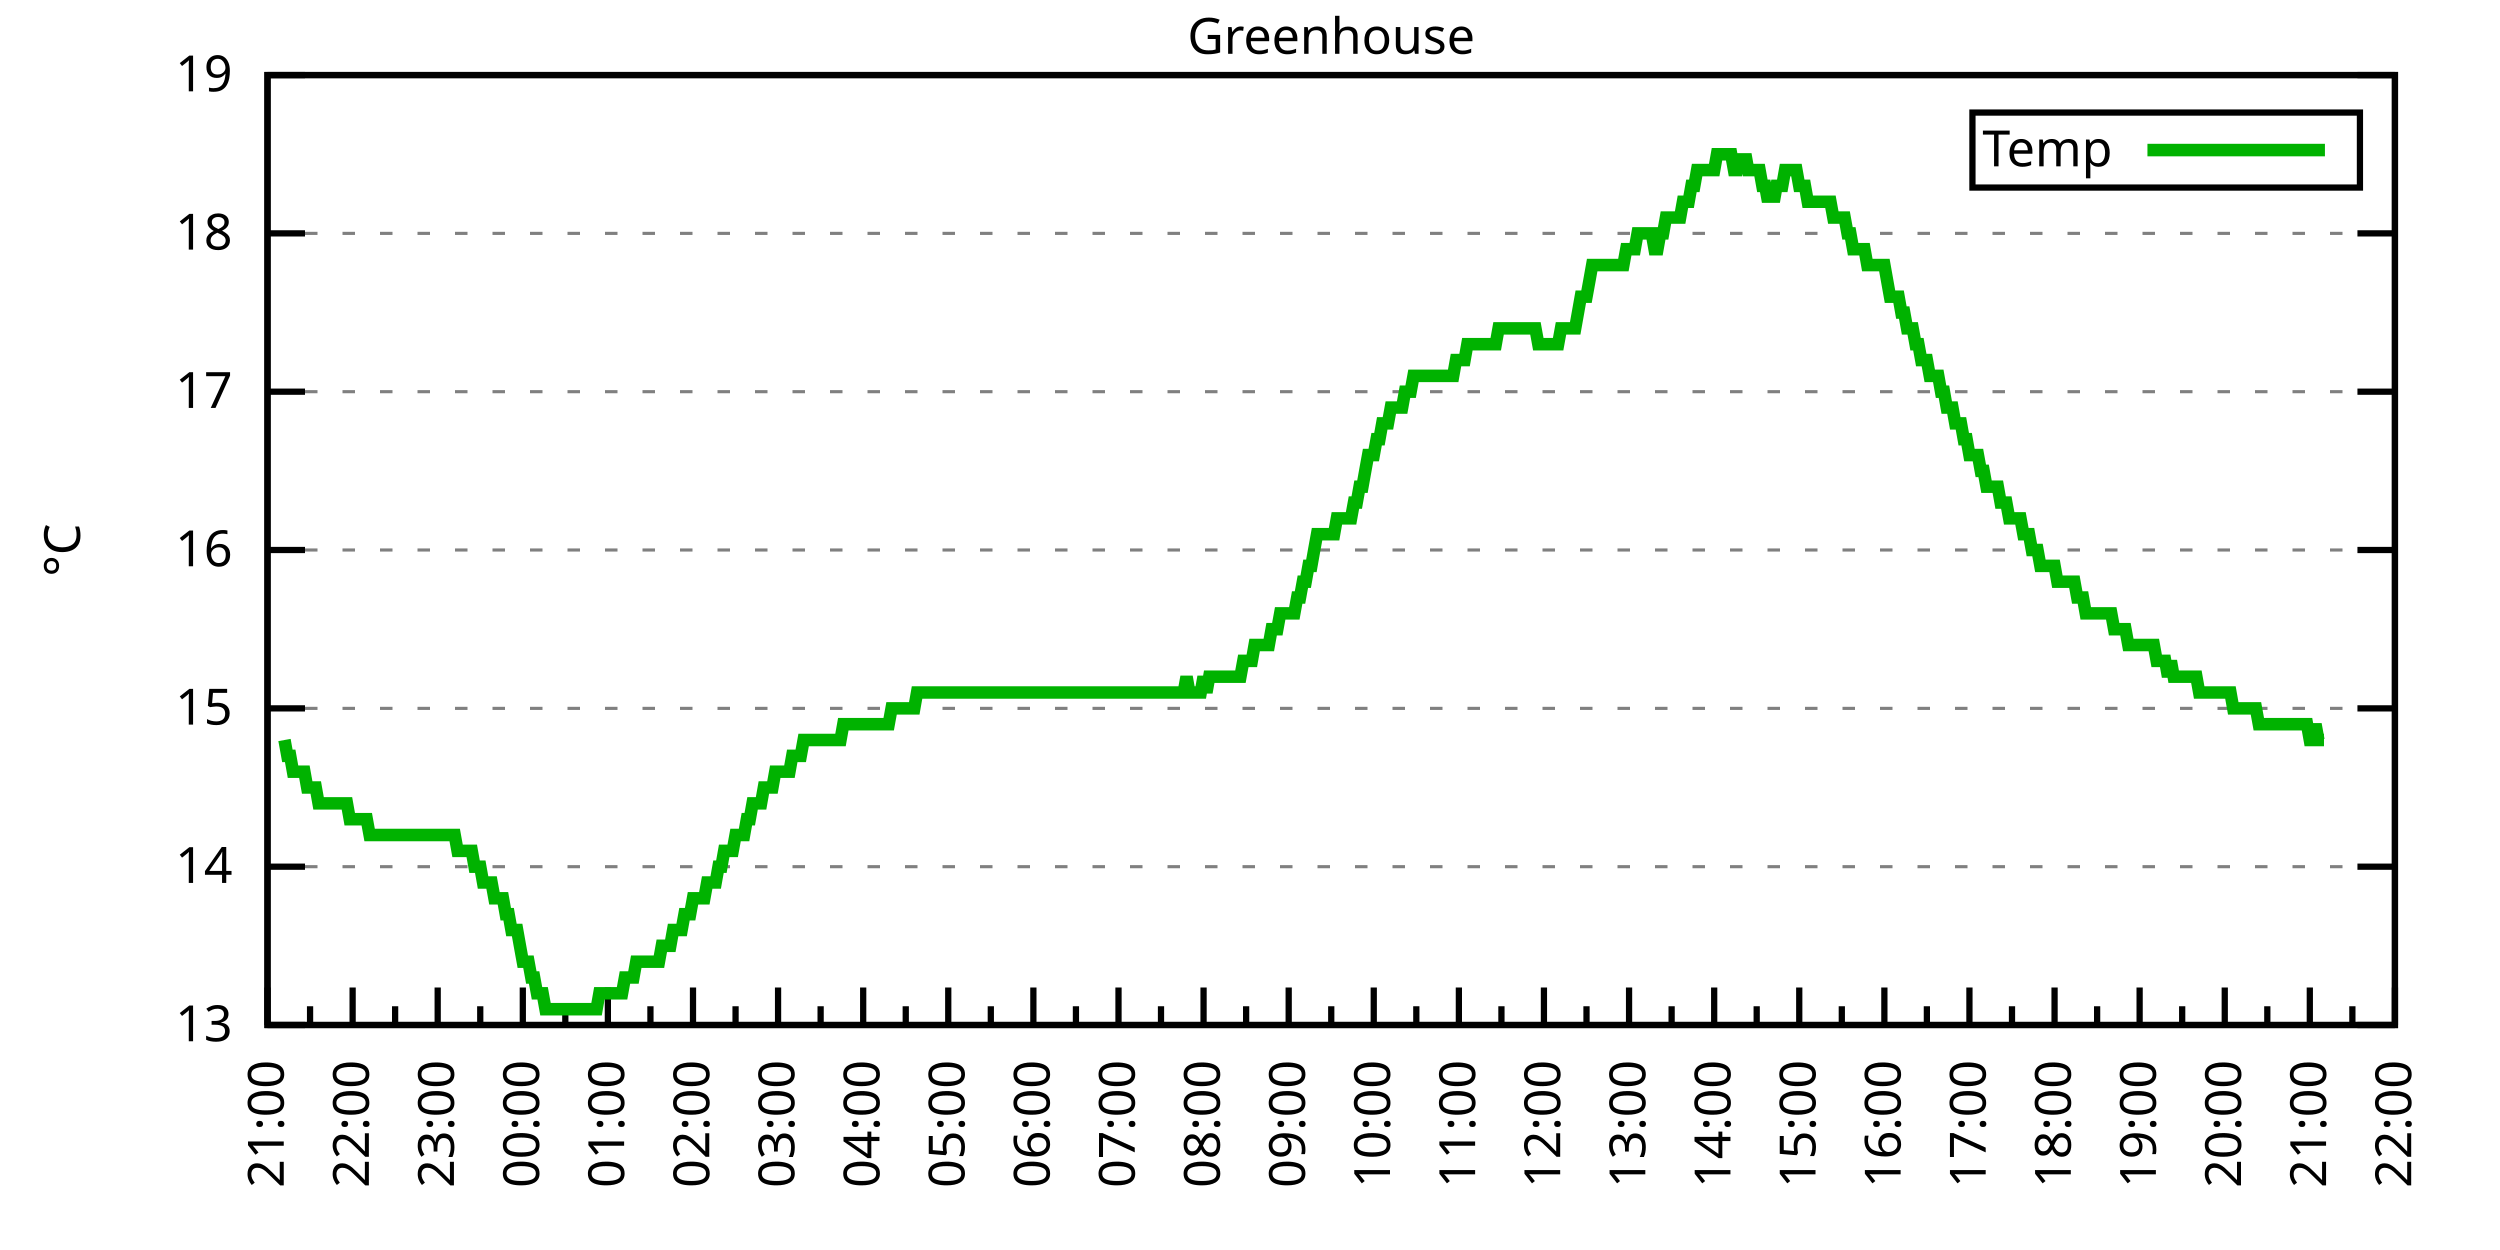
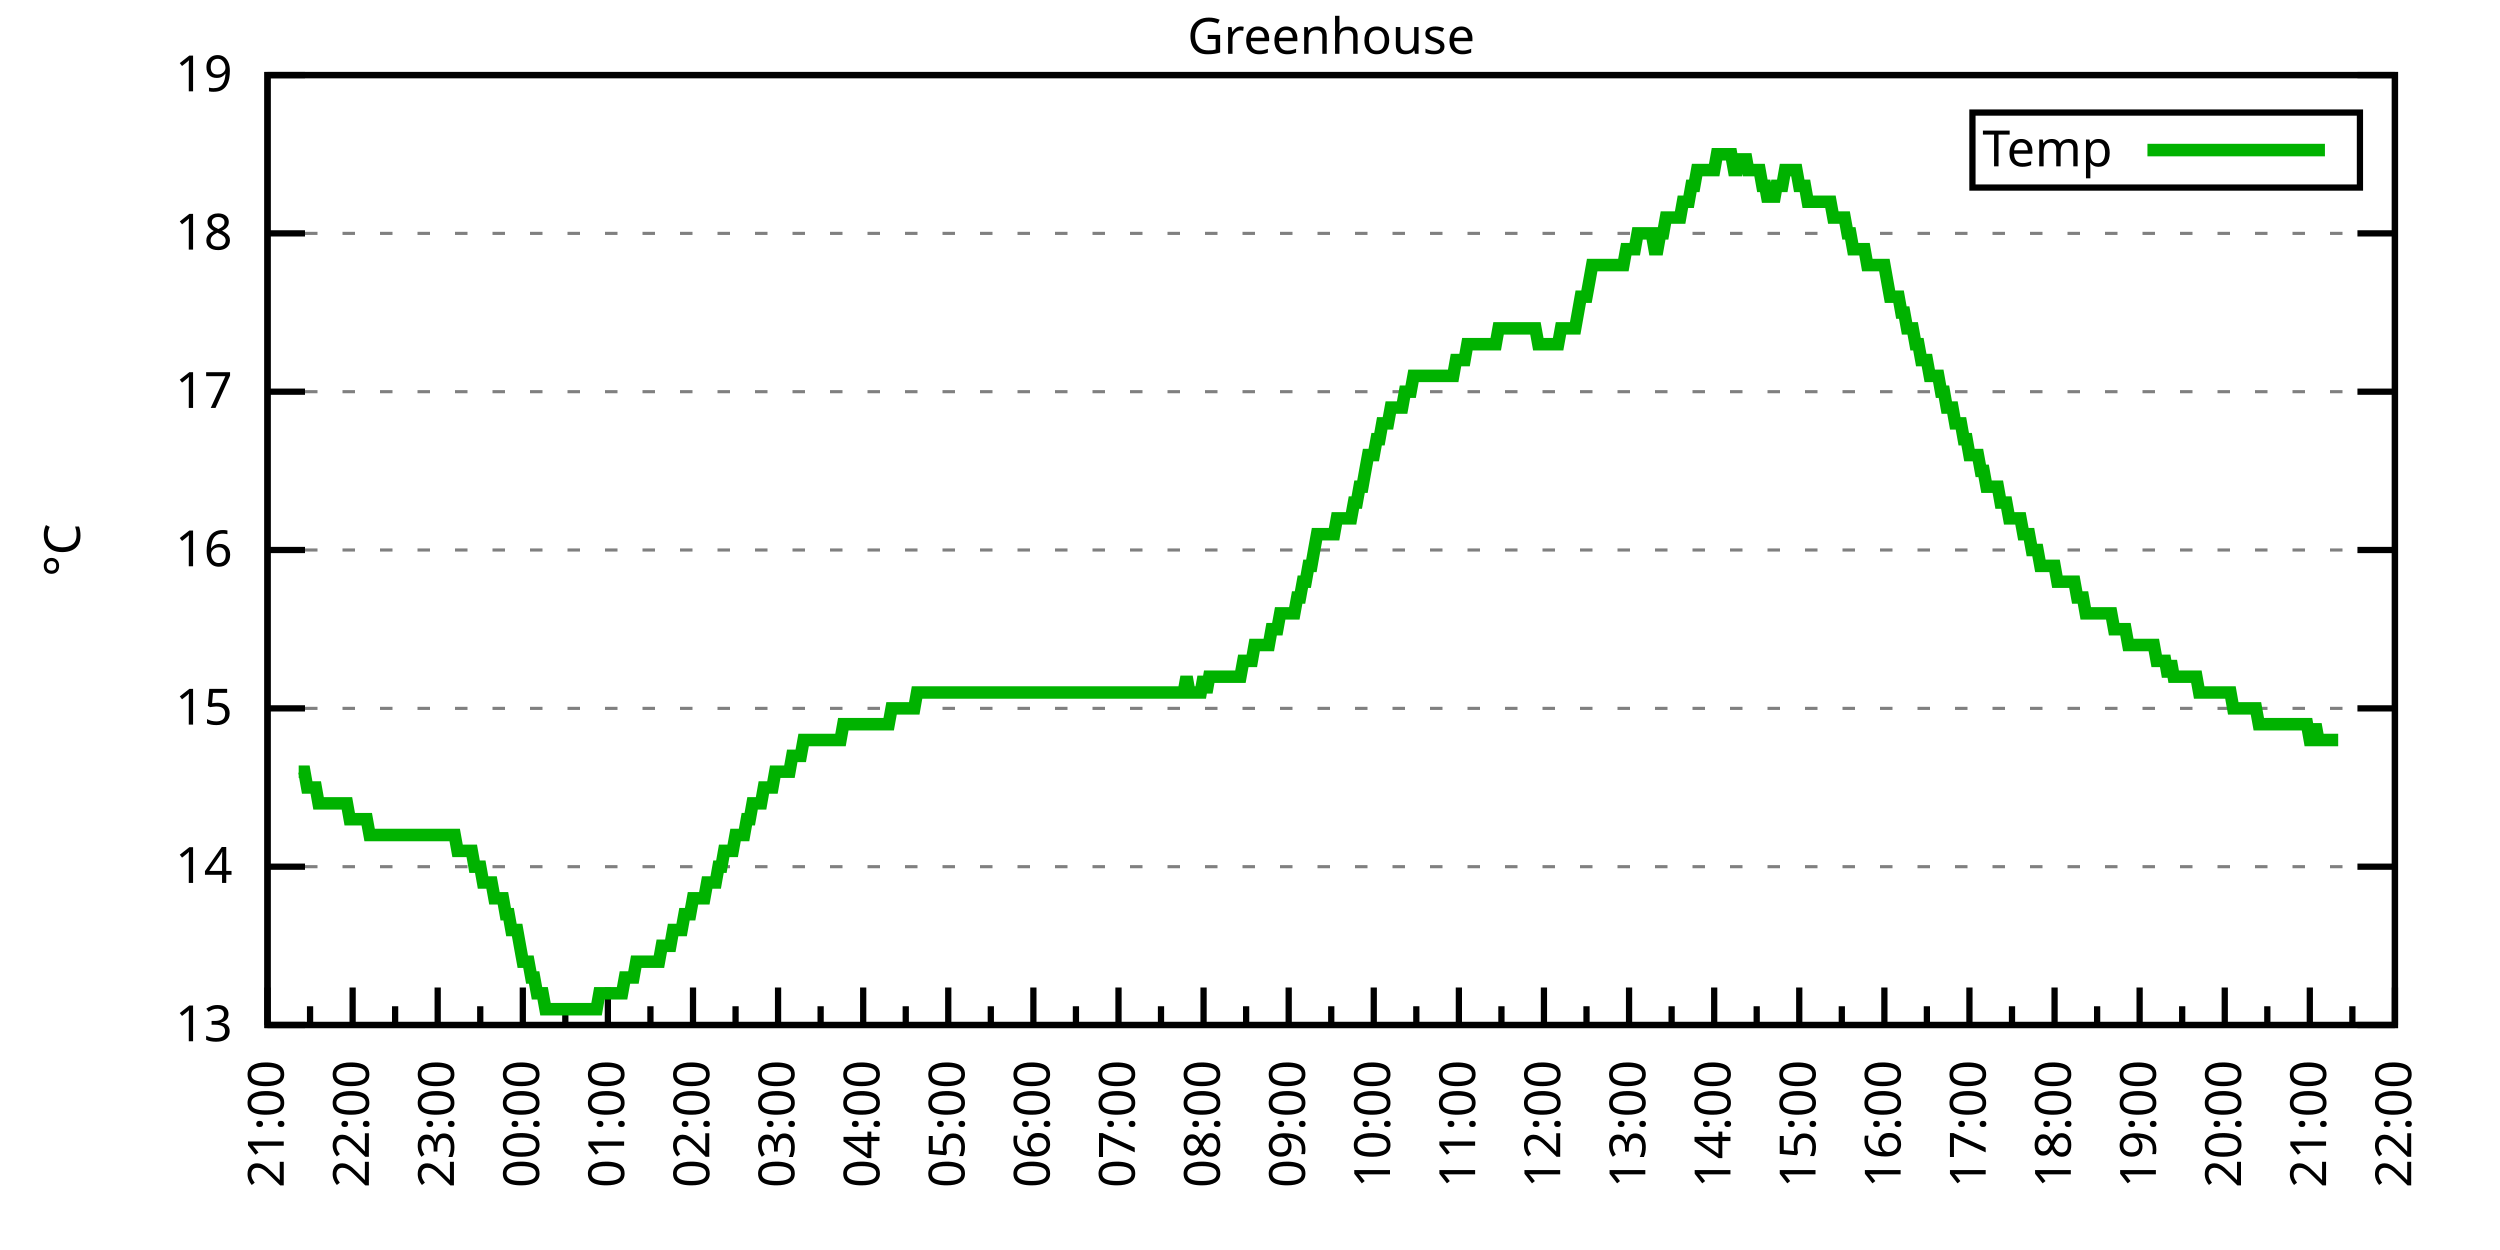
<svg xmlns="http://www.w3.org/2000/svg" xmlns:xlink="http://www.w3.org/1999/xlink" width="400" height="200" viewBox="0 0 400 200">
  <g id="gnuplot_canvas">
    <rect x="0" y="0" width="400" height="200" fill="none" />
    <defs>
      <circle id="gpDot" r="0.5" stroke-width="0.5" stroke="currentColor" />
      <path id="gpPt0" stroke-width="0.333" stroke="currentColor" d="M-1,0 h2 M0,-1 v2" />
      <path id="gpPt1" stroke-width="0.333" stroke="currentColor" d="M-1,-1 L1,1 M1,-1 L-1,1" />
      <path id="gpPt2" stroke-width="0.333" stroke="currentColor" d="M-1,0 L1,0 M0,-1 L0,1 M-1,-1 L1,1 M-1,1 L1,-1" />
      <rect id="gpPt3" stroke-width="0.333" stroke="currentColor" x="-1" y="-1" width="2" height="2" />
      <rect id="gpPt4" stroke-width="0.333" stroke="currentColor" fill="currentColor" x="-1" y="-1" width="2" height="2" />
      <circle id="gpPt5" stroke-width="0.333" stroke="currentColor" cx="0" cy="0" r="1" />
      <use xlink:href="#gpPt5" id="gpPt6" fill="currentColor" stroke="none" />
      <path id="gpPt7" stroke-width="0.333" stroke="currentColor" d="M0,-1.33 L-1.33,0.67 L1.33,0.67 z" />
      <use xlink:href="#gpPt7" id="gpPt8" fill="currentColor" stroke="none" />
      <use xlink:href="#gpPt7" id="gpPt9" stroke="currentColor" transform="rotate(180)" />
      <use xlink:href="#gpPt9" id="gpPt10" fill="currentColor" stroke="none" />
      <use xlink:href="#gpPt3" id="gpPt11" stroke="currentColor" transform="rotate(45)" />
      <use xlink:href="#gpPt11" id="gpPt12" fill="currentColor" stroke="none" />
      <path id="gpPt13" stroke-width="0.333" stroke="currentColor" d="M0,1.330 L1.265,0.411 L0.782,-1.067 L-0.782,-1.076 L-1.265,0.411 z" />
      <use xlink:href="#gpPt13" id="gpPt14" fill="currentColor" stroke="none" />
      <filter id="textbox" filterUnits="objectBoundingBox" x="0" y="0" height="1" width="1">
        <feFlood flood-color="white" flood-opacity="1" result="bgnd" />
        <feComposite in="SourceGraphic" in2="bgnd" operator="atop" />
      </filter>
      <filter id="greybox" filterUnits="objectBoundingBox" x="0" y="0" height="1" width="1">
        <feFlood flood-color="lightgrey" flood-opacity="1" result="grey" />
        <feComposite in="SourceGraphic" in2="grey" operator="atop" />
      </filter>
    </defs>
    <g fill="none" color="white" stroke="currentColor" stroke-width="1.00" stroke-linecap="butt" stroke-linejoin="miter">
</g>
    <g fill="none" color="black" stroke="currentColor" stroke-width="1.00" stroke-linecap="butt" stroke-linejoin="miter">
      <g stroke="none" shape-rendering="crispEdges">
        <polygon fill="rgb(255, 255, 255)" points="42.80,164.00 383.18,164.00 383.18,12.02 42.80,12.02 " />
      </g>
    </g>
    <g fill="none" color="black" stroke="currentColor" stroke-width="1.00" stroke-linecap="butt" stroke-linejoin="miter">
</g>
    <g fill="none" color="black" stroke="black" stroke-width="0.50" stroke-linecap="butt" stroke-linejoin="miter">
</g>
    <g fill="none" color="gray" stroke="currentColor" stroke-width="0.50" stroke-linecap="butt" stroke-linejoin="miter">
      <path stroke="gray" stroke-dasharray="2,4" class="gridline" d="M42.80,164.00 L383.19,164.00  " />
    </g>
    <g fill="none" color="gray" stroke="gray" stroke-width="1.00" stroke-linecap="butt" stroke-linejoin="miter">
</g>
    <g fill="none" color="black" stroke="currentColor" stroke-width="1.00" stroke-linecap="butt" stroke-linejoin="miter">
      <path stroke="black" d="M42.80,164.00 L48.80,164.00 M383.19,164.00 L377.19,164.00  " />
      <g transform="translate(37.20,166.60)" stroke="none" fill="black" font-family="Sans" font-size="8.00" text-anchor="end">
        <text>
          <tspan font-family="Sans"> 13</tspan>
        </text>
      </g>
    </g>
    <g fill="none" color="black" stroke="currentColor" stroke-width="1.00" stroke-linecap="butt" stroke-linejoin="miter">
</g>
    <g fill="none" color="black" stroke="black" stroke-width="0.50" stroke-linecap="butt" stroke-linejoin="miter">
</g>
    <g fill="none" color="gray" stroke="currentColor" stroke-width="0.50" stroke-linecap="butt" stroke-linejoin="miter">
      <path stroke="gray" stroke-dasharray="2,4" class="gridline" d="M42.80,138.67 L383.19,138.67  " />
    </g>
    <g fill="none" color="gray" stroke="gray" stroke-width="1.00" stroke-linecap="butt" stroke-linejoin="miter">
</g>
    <g fill="none" color="black" stroke="currentColor" stroke-width="1.00" stroke-linecap="butt" stroke-linejoin="miter">
      <path stroke="black" d="M42.80,138.67 L48.80,138.67 M383.19,138.67 L377.19,138.67  " />
      <g transform="translate(37.20,141.27)" stroke="none" fill="black" font-family="Sans" font-size="8.00" text-anchor="end">
        <text>
          <tspan font-family="Sans"> 14</tspan>
        </text>
      </g>
    </g>
    <g fill="none" color="black" stroke="currentColor" stroke-width="1.00" stroke-linecap="butt" stroke-linejoin="miter">
</g>
    <g fill="none" color="black" stroke="black" stroke-width="0.50" stroke-linecap="butt" stroke-linejoin="miter">
</g>
    <g fill="none" color="gray" stroke="currentColor" stroke-width="0.50" stroke-linecap="butt" stroke-linejoin="miter">
      <path stroke="gray" stroke-dasharray="2,4" class="gridline" d="M42.80,113.34 L383.19,113.34  " />
    </g>
    <g fill="none" color="gray" stroke="gray" stroke-width="1.00" stroke-linecap="butt" stroke-linejoin="miter">
</g>
    <g fill="none" color="black" stroke="currentColor" stroke-width="1.00" stroke-linecap="butt" stroke-linejoin="miter">
      <path stroke="black" d="M42.80,113.34 L48.80,113.34 M383.19,113.34 L377.19,113.34  " />
      <g transform="translate(37.20,115.94)" stroke="none" fill="black" font-family="Sans" font-size="8.00" text-anchor="end">
        <text>
          <tspan font-family="Sans"> 15</tspan>
        </text>
      </g>
    </g>
    <g fill="none" color="black" stroke="currentColor" stroke-width="1.00" stroke-linecap="butt" stroke-linejoin="miter">
</g>
    <g fill="none" color="black" stroke="black" stroke-width="0.50" stroke-linecap="butt" stroke-linejoin="miter">
</g>
    <g fill="none" color="gray" stroke="currentColor" stroke-width="0.50" stroke-linecap="butt" stroke-linejoin="miter">
      <path stroke="gray" stroke-dasharray="2,4" class="gridline" d="M42.80,88.00 L383.19,88.00  " />
    </g>
    <g fill="none" color="gray" stroke="gray" stroke-width="1.00" stroke-linecap="butt" stroke-linejoin="miter">
</g>
    <g fill="none" color="black" stroke="currentColor" stroke-width="1.00" stroke-linecap="butt" stroke-linejoin="miter">
      <path stroke="black" d="M42.80,88.00 L48.80,88.00 M383.19,88.00 L377.19,88.00  " />
      <g transform="translate(37.20,90.60)" stroke="none" fill="black" font-family="Sans" font-size="8.00" text-anchor="end">
        <text>
          <tspan font-family="Sans"> 16</tspan>
        </text>
      </g>
    </g>
    <g fill="none" color="black" stroke="currentColor" stroke-width="1.00" stroke-linecap="butt" stroke-linejoin="miter">
</g>
    <g fill="none" color="black" stroke="black" stroke-width="0.50" stroke-linecap="butt" stroke-linejoin="miter">
</g>
    <g fill="none" color="gray" stroke="currentColor" stroke-width="0.50" stroke-linecap="butt" stroke-linejoin="miter">
      <path stroke="gray" stroke-dasharray="2,4" class="gridline" d="M42.80,62.67 L383.19,62.67  " />
    </g>
    <g fill="none" color="gray" stroke="gray" stroke-width="1.00" stroke-linecap="butt" stroke-linejoin="miter">
</g>
    <g fill="none" color="black" stroke="currentColor" stroke-width="1.00" stroke-linecap="butt" stroke-linejoin="miter">
      <path stroke="black" d="M42.80,62.67 L48.80,62.67 M383.19,62.67 L377.19,62.67  " />
      <g transform="translate(37.20,65.27)" stroke="none" fill="black" font-family="Sans" font-size="8.00" text-anchor="end">
        <text>
          <tspan font-family="Sans"> 17</tspan>
        </text>
      </g>
    </g>
    <g fill="none" color="black" stroke="currentColor" stroke-width="1.00" stroke-linecap="butt" stroke-linejoin="miter">
</g>
    <g fill="none" color="black" stroke="black" stroke-width="0.50" stroke-linecap="butt" stroke-linejoin="miter">
</g>
    <g fill="none" color="gray" stroke="currentColor" stroke-width="0.50" stroke-linecap="butt" stroke-linejoin="miter">
      <path stroke="gray" stroke-dasharray="2,4" class="gridline" d="M42.80,37.34 L383.19,37.34  " />
    </g>
    <g fill="none" color="gray" stroke="gray" stroke-width="1.00" stroke-linecap="butt" stroke-linejoin="miter">
</g>
    <g fill="none" color="black" stroke="currentColor" stroke-width="1.00" stroke-linecap="butt" stroke-linejoin="miter">
      <path stroke="black" d="M42.80,37.34 L48.80,37.34 M383.19,37.34 L377.19,37.34  " />
      <g transform="translate(37.20,39.94)" stroke="none" fill="black" font-family="Sans" font-size="8.00" text-anchor="end">
        <text>
          <tspan font-family="Sans"> 18</tspan>
        </text>
      </g>
    </g>
    <g fill="none" color="black" stroke="currentColor" stroke-width="1.00" stroke-linecap="butt" stroke-linejoin="miter">
</g>
    <g fill="none" color="black" stroke="black" stroke-width="0.50" stroke-linecap="butt" stroke-linejoin="miter">
</g>
    <g fill="none" color="gray" stroke="currentColor" stroke-width="0.50" stroke-linecap="butt" stroke-linejoin="miter">
      <path stroke="gray" stroke-dasharray="2,4" class="gridline" d="M42.80,12.01 L383.19,12.01  " />
    </g>
    <g fill="none" color="gray" stroke="gray" stroke-width="1.00" stroke-linecap="butt" stroke-linejoin="miter">
</g>
    <g fill="none" color="black" stroke="currentColor" stroke-width="1.00" stroke-linecap="butt" stroke-linejoin="miter">
      <path stroke="black" d="M42.80,12.01 L48.80,12.01 M383.19,12.01 L377.19,12.01  " />
      <g transform="translate(37.20,14.61)" stroke="none" fill="black" font-family="Sans" font-size="8.00" text-anchor="end">
        <text>
          <tspan font-family="Sans"> 19</tspan>
        </text>
      </g>
    </g>
    <g fill="none" color="black" stroke="currentColor" stroke-width="1.00" stroke-linecap="butt" stroke-linejoin="miter">
      <path stroke="black" d="M42.80,164.00 L42.80,158.00  " />
      <g transform="translate(45.40,169.60) rotate(270)" stroke="none" fill="black" font-family="Sans" font-size="8.00" text-anchor="end">
        <text>
          <tspan font-family="Sans">21:00</tspan>
        </text>
      </g>
    </g>
    <g fill="none" color="black" stroke="currentColor" stroke-width="1.00" stroke-linecap="butt" stroke-linejoin="miter">
      <path stroke="black" d="M49.61,164.00 L49.61,161.00 M56.42,164.00 L56.42,158.00  " />
      <g transform="translate(59.02,169.60) rotate(270)" stroke="none" fill="black" font-family="Sans" font-size="8.00" text-anchor="end">
        <text>
          <tspan font-family="Sans">22:00</tspan>
        </text>
      </g>
    </g>
    <g fill="none" color="black" stroke="currentColor" stroke-width="1.00" stroke-linecap="butt" stroke-linejoin="miter">
      <path stroke="black" d="M63.22,164.00 L63.22,161.00 M70.03,164.00 L70.03,158.00  " />
      <g transform="translate(72.63,169.60) rotate(270)" stroke="none" fill="black" font-family="Sans" font-size="8.00" text-anchor="end">
        <text>
          <tspan font-family="Sans">23:00</tspan>
        </text>
      </g>
    </g>
    <g fill="none" color="black" stroke="currentColor" stroke-width="1.00" stroke-linecap="butt" stroke-linejoin="miter">
      <path stroke="black" d="M76.84,164.00 L76.84,161.00 M83.65,164.00 L83.65,158.00  " />
      <g transform="translate(86.25,169.60) rotate(270)" stroke="none" fill="black" font-family="Sans" font-size="8.00" text-anchor="end">
        <text>
          <tspan font-family="Sans">00:00</tspan>
        </text>
      </g>
    </g>
    <g fill="none" color="black" stroke="currentColor" stroke-width="1.00" stroke-linecap="butt" stroke-linejoin="miter">
      <path stroke="black" d="M90.45,164.00 L90.45,161.00 M97.26,164.00 L97.26,158.00  " />
      <g transform="translate(99.86,169.60) rotate(270)" stroke="none" fill="black" font-family="Sans" font-size="8.00" text-anchor="end">
        <text>
          <tspan font-family="Sans">01:00</tspan>
        </text>
      </g>
    </g>
    <g fill="none" color="black" stroke="currentColor" stroke-width="1.00" stroke-linecap="butt" stroke-linejoin="miter">
      <path stroke="black" d="M104.07,164.00 L104.07,161.00 M110.88,164.00 L110.88,158.00  " />
      <g transform="translate(113.48,169.60) rotate(270)" stroke="none" fill="black" font-family="Sans" font-size="8.00" text-anchor="end">
        <text>
          <tspan font-family="Sans">02:00</tspan>
        </text>
      </g>
    </g>
    <g fill="none" color="black" stroke="currentColor" stroke-width="1.00" stroke-linecap="butt" stroke-linejoin="miter">
      <path stroke="black" d="M117.69,164.00 L117.69,161.00 M124.49,164.00 L124.49,158.00  " />
      <g transform="translate(127.09,169.60) rotate(270)" stroke="none" fill="black" font-family="Sans" font-size="8.00" text-anchor="end">
        <text>
          <tspan font-family="Sans">03:00</tspan>
        </text>
      </g>
    </g>
    <g fill="none" color="black" stroke="currentColor" stroke-width="1.00" stroke-linecap="butt" stroke-linejoin="miter">
      <path stroke="black" d="M131.30,164.00 L131.30,161.00 M138.11,164.00 L138.11,158.00  " />
      <g transform="translate(140.71,169.60) rotate(270)" stroke="none" fill="black" font-family="Sans" font-size="8.00" text-anchor="end">
        <text>
          <tspan font-family="Sans">04:00</tspan>
        </text>
      </g>
    </g>
    <g fill="none" color="black" stroke="currentColor" stroke-width="1.00" stroke-linecap="butt" stroke-linejoin="miter">
      <path stroke="black" d="M144.92,164.00 L144.92,161.00 M151.72,164.00 L151.72,158.00  " />
      <g transform="translate(154.32,169.60) rotate(270)" stroke="none" fill="black" font-family="Sans" font-size="8.00" text-anchor="end">
        <text>
          <tspan font-family="Sans">05:00</tspan>
        </text>
      </g>
    </g>
    <g fill="none" color="black" stroke="currentColor" stroke-width="1.00" stroke-linecap="butt" stroke-linejoin="miter">
      <path stroke="black" d="M158.53,164.00 L158.53,161.00 M165.34,164.00 L165.34,158.00  " />
      <g transform="translate(167.94,169.60) rotate(270)" stroke="none" fill="black" font-family="Sans" font-size="8.00" text-anchor="end">
        <text>
          <tspan font-family="Sans">06:00</tspan>
        </text>
      </g>
    </g>
    <g fill="none" color="black" stroke="currentColor" stroke-width="1.00" stroke-linecap="butt" stroke-linejoin="miter">
      <path stroke="black" d="M172.15,164.00 L172.15,161.00 M178.96,164.00 L178.96,158.00  " />
      <g transform="translate(181.56,169.60) rotate(270)" stroke="none" fill="black" font-family="Sans" font-size="8.00" text-anchor="end">
        <text>
          <tspan font-family="Sans">07:00</tspan>
        </text>
      </g>
    </g>
    <g fill="none" color="black" stroke="currentColor" stroke-width="1.00" stroke-linecap="butt" stroke-linejoin="miter">
      <path stroke="black" d="M185.76,164.00 L185.76,161.00 M192.57,164.00 L192.57,158.00  " />
      <g transform="translate(195.17,169.60) rotate(270)" stroke="none" fill="black" font-family="Sans" font-size="8.00" text-anchor="end">
        <text>
          <tspan font-family="Sans">08:00</tspan>
        </text>
      </g>
    </g>
    <g fill="none" color="black" stroke="currentColor" stroke-width="1.00" stroke-linecap="butt" stroke-linejoin="miter">
      <path stroke="black" d="M199.38,164.00 L199.38,161.00 M206.19,164.00 L206.19,158.00  " />
      <g transform="translate(208.79,169.60) rotate(270)" stroke="none" fill="black" font-family="Sans" font-size="8.00" text-anchor="end">
        <text>
          <tspan font-family="Sans">09:00</tspan>
        </text>
      </g>
    </g>
    <g fill="none" color="black" stroke="currentColor" stroke-width="1.00" stroke-linecap="butt" stroke-linejoin="miter">
      <path stroke="black" d="M213.00,164.00 L213.00,161.00 M219.80,164.00 L219.80,158.00  " />
      <g transform="translate(222.40,169.60) rotate(270)" stroke="none" fill="black" font-family="Sans" font-size="8.00" text-anchor="end">
        <text>
          <tspan font-family="Sans">10:00</tspan>
        </text>
      </g>
    </g>
    <g fill="none" color="black" stroke="currentColor" stroke-width="1.00" stroke-linecap="butt" stroke-linejoin="miter">
      <path stroke="black" d="M226.61,164.00 L226.61,161.00 M233.42,164.00 L233.42,158.00  " />
      <g transform="translate(236.02,169.60) rotate(270)" stroke="none" fill="black" font-family="Sans" font-size="8.00" text-anchor="end">
        <text>
          <tspan font-family="Sans">11:00</tspan>
        </text>
      </g>
    </g>
    <g fill="none" color="black" stroke="currentColor" stroke-width="1.00" stroke-linecap="butt" stroke-linejoin="miter">
      <path stroke="black" d="M240.23,164.00 L240.23,161.00 M247.03,164.00 L247.03,158.00  " />
      <g transform="translate(249.63,169.60) rotate(270)" stroke="none" fill="black" font-family="Sans" font-size="8.00" text-anchor="end">
        <text>
          <tspan font-family="Sans">12:00</tspan>
        </text>
      </g>
    </g>
    <g fill="none" color="black" stroke="currentColor" stroke-width="1.00" stroke-linecap="butt" stroke-linejoin="miter">
      <path stroke="black" d="M253.84,164.00 L253.84,161.00 M260.65,164.00 L260.65,158.00  " />
      <g transform="translate(263.25,169.60) rotate(270)" stroke="none" fill="black" font-family="Sans" font-size="8.00" text-anchor="end">
        <text>
          <tspan font-family="Sans">13:00</tspan>
        </text>
      </g>
    </g>
    <g fill="none" color="black" stroke="currentColor" stroke-width="1.00" stroke-linecap="butt" stroke-linejoin="miter">
      <path stroke="black" d="M267.46,164.00 L267.46,161.00 M274.27,164.00 L274.27,158.00  " />
      <g transform="translate(276.87,169.60) rotate(270)" stroke="none" fill="black" font-family="Sans" font-size="8.00" text-anchor="end">
        <text>
          <tspan font-family="Sans">14:00</tspan>
        </text>
      </g>
    </g>
    <g fill="none" color="black" stroke="currentColor" stroke-width="1.00" stroke-linecap="butt" stroke-linejoin="miter">
      <path stroke="black" d="M281.07,164.00 L281.07,161.00 M287.88,164.00 L287.88,158.00  " />
      <g transform="translate(290.48,169.60) rotate(270)" stroke="none" fill="black" font-family="Sans" font-size="8.00" text-anchor="end">
        <text>
          <tspan font-family="Sans">15:00</tspan>
        </text>
      </g>
    </g>
    <g fill="none" color="black" stroke="currentColor" stroke-width="1.00" stroke-linecap="butt" stroke-linejoin="miter">
      <path stroke="black" d="M294.69,164.00 L294.69,161.00 M301.50,164.00 L301.50,158.00  " />
      <g transform="translate(304.10,169.60) rotate(270)" stroke="none" fill="black" font-family="Sans" font-size="8.00" text-anchor="end">
        <text>
          <tspan font-family="Sans">16:00</tspan>
        </text>
      </g>
    </g>
    <g fill="none" color="black" stroke="currentColor" stroke-width="1.00" stroke-linecap="butt" stroke-linejoin="miter">
      <path stroke="black" d="M308.30,164.00 L308.30,161.00 M315.11,164.00 L315.11,158.00  " />
      <g transform="translate(317.71,169.60) rotate(270)" stroke="none" fill="black" font-family="Sans" font-size="8.00" text-anchor="end">
        <text>
          <tspan font-family="Sans">17:00</tspan>
        </text>
      </g>
    </g>
    <g fill="none" color="black" stroke="currentColor" stroke-width="1.00" stroke-linecap="butt" stroke-linejoin="miter">
      <path stroke="black" d="M321.92,164.00 L321.92,161.00 M328.73,164.00 L328.73,158.00  " />
      <g transform="translate(331.33,169.60) rotate(270)" stroke="none" fill="black" font-family="Sans" font-size="8.00" text-anchor="end">
        <text>
          <tspan font-family="Sans">18:00</tspan>
        </text>
      </g>
    </g>
    <g fill="none" color="black" stroke="currentColor" stroke-width="1.00" stroke-linecap="butt" stroke-linejoin="miter">
      <path stroke="black" d="M335.54,164.00 L335.54,161.00 M342.34,164.00 L342.34,158.00  " />
      <g transform="translate(344.94,169.60) rotate(270)" stroke="none" fill="black" font-family="Sans" font-size="8.00" text-anchor="end">
        <text>
          <tspan font-family="Sans">19:00</tspan>
        </text>
      </g>
    </g>
    <g fill="none" color="black" stroke="currentColor" stroke-width="1.00" stroke-linecap="butt" stroke-linejoin="miter">
      <path stroke="black" d="M349.15,164.00 L349.15,161.00 M355.96,164.00 L355.96,158.00  " />
      <g transform="translate(358.56,169.60) rotate(270)" stroke="none" fill="black" font-family="Sans" font-size="8.00" text-anchor="end">
        <text>
          <tspan font-family="Sans">20:00</tspan>
        </text>
      </g>
    </g>
    <g fill="none" color="black" stroke="currentColor" stroke-width="1.00" stroke-linecap="butt" stroke-linejoin="miter">
      <path stroke="black" d="M362.77,164.00 L362.77,161.00 M369.57,164.00 L369.57,158.00  " />
      <g transform="translate(372.17,169.60) rotate(270)" stroke="none" fill="black" font-family="Sans" font-size="8.00" text-anchor="end">
        <text>
          <tspan font-family="Sans">21:00</tspan>
        </text>
      </g>
    </g>
    <g fill="none" color="black" stroke="currentColor" stroke-width="1.00" stroke-linecap="butt" stroke-linejoin="miter">
      <path stroke="black" d="M376.38,164.00 L376.38,161.00 M383.19,164.00 L383.19,158.00  " />
      <g transform="translate(385.79,169.60) rotate(270)" stroke="none" fill="black" font-family="Sans" font-size="8.00" text-anchor="end">
        <text>
          <tspan font-family="Sans">22:00</tspan>
        </text>
      </g>
    </g>
    <g fill="none" color="black" stroke="currentColor" stroke-width="1.00" stroke-linecap="butt" stroke-linejoin="miter">
</g>
    <g fill="none" color="black" stroke="currentColor" stroke-width="1.00" stroke-linecap="butt" stroke-linejoin="miter">
      <path stroke="black" d="M42.80,12.01 L42.80,164.00 L383.19,164.00 L383.19,12.01 L42.80,12.01 Z  " />
    </g>
    <g fill="none" color="black" stroke="currentColor" stroke-width="1.00" stroke-linecap="butt" stroke-linejoin="miter">
      <g transform="translate(12.80,88.01) rotate(270)" stroke="none" fill="black" font-family="Sans" font-size="8.00" text-anchor="middle">
        <text>
          <tspan font-family="Sans">°C</tspan>
        </text>
      </g>
    </g>
    <g fill="none" color="black" stroke="currentColor" stroke-width="1.00" stroke-linecap="butt" stroke-linejoin="miter">
</g>
    <g fill="none" color="black" stroke="currentColor" stroke-width="1.00" stroke-linecap="butt" stroke-linejoin="miter">
      <path stroke="black" d="M315.59,30.01 L315.59,18.01 L377.59,18.01 L377.59,30.01 L315.59,30.01 Z  " />
    </g>
    <g id="Greenhouse_plot_1">
      <g fill="none" color="white" stroke="black" stroke-width="2.00" stroke-linecap="butt" stroke-linejoin="miter">
</g>
      <g fill="none" color="black" stroke="currentColor" stroke-width="2.00" stroke-linecap="butt" stroke-linejoin="miter">
        <g transform="translate(337.99,26.61)" stroke="none" fill="black" font-family="Sans" font-size="8.00" text-anchor="end">
          <text>
            <tspan font-family="Sans">Temp</tspan>
          </text>
        </g>
      </g>
      <g fill="none" color="black" stroke="currentColor" stroke-width="2.00" stroke-linecap="butt" stroke-linejoin="miter">
-         <path stroke="rgb(  0, 178,   0)" d="M343.59,24.01 L371.99,24.01 M45.52,118.40 L45.98,120.94 L46.43,120.94 L46.88,123.47 L47.34,123.47 L47.79,123.47   L48.25,123.47 L48.70,123.47 L49.15,126.00 L49.61,126.00 L50.06,126.00 L50.52,126.00 L50.97,128.54 L51.42,128.54   L51.88,128.54 L52.33,128.54 L52.78,128.54 L53.24,128.54 L53.69,128.54 L54.15,128.54 L54.60,128.54 L55.05,128.54   L55.51,128.54 L55.96,131.07 L56.42,131.07 L56.87,131.07 L57.32,131.07 L57.78,131.07 L58.23,131.07 L58.68,131.07   L59.14,133.60 L59.59,133.60 L60.05,133.60 L60.50,133.60 L60.95,133.60 L61.41,133.60 L61.86,133.60 L62.32,133.60   L62.77,133.60 L63.22,133.60 L63.68,133.60 L64.13,133.60 L64.58,133.60 L65.04,133.60 L65.49,133.60 L65.95,133.60   L66.40,133.60 L66.85,133.60 L67.31,133.60 L67.76,133.60 L68.22,133.60 L68.67,133.60 L69.12,133.60 L69.58,133.60   L70.03,133.60 L70.49,133.60 L70.94,133.60 L71.39,133.60 L71.85,133.60 L72.30,133.60 L72.75,133.60 L73.21,136.14   L73.66,136.14 L74.12,136.14 L74.57,136.14 L75.02,136.14 L75.48,136.14 L75.93,138.67 L76.39,138.67 L76.84,138.67   L77.29,141.20 L77.75,141.20 L78.20,141.20 L78.65,141.20 L79.11,143.73 L79.56,143.73 L80.02,143.73 L80.47,143.73   L80.92,146.27 L81.38,146.27 L81.83,148.80 L82.29,148.80 L82.74,148.80 L83.19,151.33 L83.65,153.87 L84.10,153.87   L84.55,153.87 L85.01,156.40 L85.46,156.40 L85.92,158.93 L86.37,158.93 L86.82,158.93 L87.28,161.47 L87.73,161.47   L88.19,161.47 L88.64,161.47 L89.09,161.47 L89.55,161.47 L90.00,161.47 L90.45,161.47 L90.91,161.47 L91.36,161.47   L91.82,161.47 L92.27,161.47 L92.72,161.47 L93.18,161.47 L93.63,161.47 L94.09,161.47 L94.54,161.47 L94.99,161.47   L95.45,161.47 L95.90,158.93 L96.35,158.93 L96.81,158.93 L97.26,158.93 L97.72,158.93 L98.17,158.93 L98.62,158.93   L99.08,158.93 L99.53,158.93 L99.99,156.40 L100.44,156.40 L100.89,156.40 L101.35,156.40 L101.80,153.87 L102.25,153.87   L102.71,153.87 L103.16,153.87 L103.62,153.87 L104.07,153.87 L104.52,153.87 L104.98,153.87 L105.43,153.87 L105.89,151.33   L106.34,151.33 L106.79,151.33 L107.25,151.33 L107.70,148.80 L108.15,148.80 L108.61,148.80 L109.06,148.80 L109.52,146.27   L109.97,146.27 L110.42,146.27 L110.88,143.73 L111.33,143.73 L111.79,143.73 L112.24,143.73 L112.69,143.73 L113.15,141.20   L113.60,141.20 L114.05,141.20 L114.51,141.20 L114.96,138.67 L115.42,138.67 L115.87,136.14 L116.32,136.14 L116.78,136.14   L117.23,136.14 L117.69,133.60 L118.14,133.60 L118.59,133.60 L119.05,133.60 L119.50,131.07 L119.96,131.07 L120.41,128.54   L120.86,128.54 L121.32,128.54 L121.77,128.54 L122.22,126.00 L122.68,126.00 L123.13,126.00 L123.59,126.00 L124.04,123.47   L124.49,123.47 L124.95,123.47 L125.40,123.47 L125.86,123.47 L126.31,123.47 L126.76,120.94 L127.22,120.94 L127.67,120.94   L128.12,120.94 L128.58,118.40 L129.03,118.40 L129.49,118.40 L129.94,118.40 L130.39,118.40 L130.85,118.40 L131.30,118.40   L131.76,118.40 L132.21,118.40 L132.66,118.40 L133.12,118.40 L133.57,118.40 L134.02,118.40 L134.48,118.40 L134.93,115.87   L135.39,115.87 L135.84,115.87 L136.29,115.87 L136.75,115.87 L137.20,115.87 L137.66,115.87 L138.11,115.87 L138.56,115.87   L139.02,115.87 L139.47,115.87 L139.92,115.87 L140.38,115.87 L140.83,115.87 L141.29,115.87 L141.74,115.87 L142.19,115.87   L142.65,113.34 L143.10,113.34 L143.56,113.34 L144.01,113.34 L144.46,113.34 L144.92,113.34 L145.37,113.34 L145.82,113.34   L146.28,113.34 L146.73,110.80 L147.19,110.80 L147.64,110.80 L148.09,110.80 L148.55,110.80 L149.00,110.80 L149.46,110.80   L149.91,110.80 L150.36,110.80 L150.82,110.80 L151.27,110.80 L151.72,110.80 L152.18,110.80 L152.63,110.80 L153.09,110.80   L153.54,110.80 L153.99,110.80 L154.45,110.80 L154.90,110.80 L155.36,110.80 L155.81,110.80 L156.26,110.80 L156.72,110.80   L157.17,110.80 L157.62,110.80 L158.08,110.80 L158.53,110.80 L158.99,110.80 L159.44,110.80 L159.89,110.80 L160.35,110.80   L160.80,110.80 L161.26,110.80 L161.71,110.80 L162.16,110.80 L162.62,110.80 L163.07,110.80 L163.52,110.80 L163.98,110.80   L164.43,110.80 L164.89,110.80 L165.34,110.80 L165.79,110.80 L166.25,110.80 L166.70,110.80 L167.16,110.80 L167.61,110.80   L168.06,110.80 L168.52,110.80 L168.97,110.80 L169.43,110.80 L169.88,110.80 L170.33,110.80 L170.79,110.80 L171.24,110.80   L171.69,110.80 L172.15,110.80 L172.60,110.80 L173.06,110.80 L173.51,110.80 L173.96,110.80 L174.42,110.80 L174.87,110.80   L175.33,110.80 L175.78,110.80 L176.23,110.80 L176.69,110.80 L177.14,110.80 L177.59,110.80 L178.05,110.80 L178.50,110.80   L178.96,110.80 L179.41,110.80 L179.86,110.80 L180.32,110.80 L180.77,110.80 L181.23,110.80 L181.68,110.80 L182.13,110.80   L182.59,110.80 L183.04,110.80 L183.49,110.80 L183.95,110.80 L184.40,110.80 L184.86,110.80 L185.31,110.80 L185.76,110.80   L186.22,110.80 L186.67,110.80 L187.13,110.80 L187.58,110.80 L188.03,110.80 L188.49,110.80 L188.94,110.80 L189.39,110.80   L189.85,108.27 L190.30,110.80 L190.76,110.80 L191.21,110.80 L191.66,110.80 L192.12,110.80 L192.57,108.27 L193.03,110.80   L193.48,108.27 L193.93,108.27 L194.39,108.27 L194.84,108.27 L195.29,108.27 L195.75,108.27 L196.20,108.27 L196.66,108.27   L197.11,108.27 L197.56,108.27 L198.02,108.27 L198.47,108.27 L198.93,105.74 L199.38,105.74 L199.83,105.74 L200.29,105.74   L200.74,103.20 L201.19,103.20 L201.65,103.20 L202.10,103.20 L202.56,103.20 L203.01,103.20 L203.46,100.67 L203.92,100.67   L204.37,100.67 L204.83,98.14 L205.28,98.14 L205.73,98.14 L206.19,98.14 L206.64,98.14 L207.09,98.14 L207.55,95.60   L208.00,95.60 L208.46,93.07 L208.91,93.07 L209.36,90.54 L209.82,90.54 L210.27,88.00 L210.73,85.47 L211.18,85.47   L211.63,85.47 L212.09,85.47 L212.54,85.47 L213.00,85.47 L213.45,85.47 L213.90,82.94 L214.36,82.94 L214.81,82.94   L215.26,82.94 L215.72,82.94 L216.17,82.94 L216.63,80.41 L217.08,80.41 L217.53,77.87 L217.99,77.87 L218.44,75.34   L218.90,72.81 L219.35,72.81 L219.80,72.81 L220.26,70.27 L220.71,70.27 L221.16,67.74 L221.62,67.74 L222.07,67.74   L222.53,65.21 L222.98,65.21 L223.43,65.21 L223.89,65.21 L224.34,65.21 L224.80,62.67 L225.25,62.67 L225.70,62.67   L226.16,60.14 L226.61,60.14 L227.06,60.14 L227.52,60.14 L227.97,60.14 L228.43,60.14 L228.88,60.14 L229.33,60.14   L229.79,60.14 L230.24,60.14 L230.70,60.14 L231.15,60.14 L231.60,60.14 L232.06,60.14 L232.51,60.14 L232.96,57.61   L233.42,57.61 L233.87,57.61 L234.33,57.61 L234.78,55.07 L235.23,55.07 L235.69,55.07 L236.14,55.07 L236.60,55.07   L237.05,55.07 L237.50,55.07 L237.96,55.07 L238.41,55.07 L238.86,55.07 L239.32,55.07 L239.77,52.54 L240.23,52.54   L240.68,52.54 L241.13,52.54 L241.59,52.54 L242.04,52.54 L242.50,52.54 L242.95,52.54 L243.40,52.54 L243.86,52.54   L244.31,52.54 L244.76,52.54 L245.22,52.54 L245.67,52.54 L246.13,55.07 L246.58,55.07 L247.03,55.07 L247.49,55.07   L247.94,55.07 L248.40,55.07 L248.85,55.07 L249.30,55.07 L249.76,52.54 L250.21,52.54 L250.66,52.54 L251.12,52.54   L251.57,52.54 L252.03,52.54 L252.48,50.01 L252.93,47.47 L253.39,47.47 L253.84,47.47 L254.30,44.94 L254.75,42.41   L255.20,42.41 L255.66,42.41 L256.11,42.41 L256.56,42.41 L257.02,42.41 L257.47,42.41 L257.93,42.41 L258.38,42.41   L258.83,42.41 L259.29,42.41 L259.74,42.41 L260.20,39.87 L260.65,39.87 L261.10,39.87 L261.56,39.87 L262.01,37.34   L262.47,37.34 L262.92,37.34 L263.37,37.34 L263.83,37.34 L264.28,37.34 L264.73,39.87 L265.19,39.87 L265.64,37.34   L266.10,37.34 L266.55,34.81 L267.00,34.81 L267.46,34.81 L267.91,34.81 L268.37,34.81 L268.82,34.81 L269.27,32.28   L269.73,32.28 L270.18,32.28 L270.63,29.74 L271.09,29.74 L271.54,27.21 L272.00,27.21 L272.45,27.21 L272.90,27.21   L273.36,27.21 L273.81,27.21 L274.27,27.21 L274.72,24.68 L275.17,24.68 L275.63,24.68 L276.08,24.68 L276.53,24.68   L276.99,24.68 L277.44,27.21 L277.90,27.21 L278.35,24.68 L278.80,27.21 L279.26,24.68 L279.71,27.21 L280.17,27.21   L280.62,27.21 L281.07,27.21 L281.53,27.21 L281.98,29.74 L282.43,29.74 L282.89,32.28 L283.34,29.74 L283.80,32.28   L284.25,29.74 L284.70,29.74 L285.16,29.74 L285.61,27.21 L286.07,27.21 L286.52,27.21 L286.97,27.21 L287.43,27.21   L287.88,29.74 L288.33,29.74 L288.79,29.74 L289.24,32.28 L289.70,32.28 L290.15,32.28 L290.60,32.28 L291.06,32.28   L291.51,32.28 L291.97,32.28 L292.42,32.28 L292.87,32.28 L293.33,34.81 L293.78,34.81 L294.23,34.81 L294.69,34.81   L295.14,34.81 L295.60,37.34 L296.05,37.34 L296.50,39.87 L296.96,39.87 L297.41,39.87 L297.87,39.87 L298.32,39.87   L298.77,42.41 L299.23,42.41 L299.68,42.41 L300.13,42.41 L300.59,42.41 L301.04,42.41 L301.50,42.41 L301.95,44.94   L302.40,47.47 L302.86,47.47 L303.31,47.47 L303.77,47.47 L304.22,50.01 L304.67,50.01 L305.13,52.54 L305.58,52.54   L306.03,52.54 L306.49,55.07 L306.94,55.07 L307.40,57.61 L307.85,57.61 L308.30,57.61 L308.76,60.14 L309.21,60.14   L309.67,60.14 L310.12,60.14 L310.57,62.67 L311.03,62.67 L311.48,65.21 L311.94,65.21 L312.39,65.21 L312.84,67.74   L313.30,67.74 L313.75,67.74 L314.20,70.27 L314.66,70.27 L315.11,72.81 L315.57,72.81 L316.02,72.81 L316.47,72.81   L316.93,75.34 L317.38,75.34 L317.84,77.87 L318.29,77.87 L318.74,77.87 L319.20,77.87 L319.65,77.87 L320.10,80.41   L320.56,80.41 L321.01,80.41 L321.47,82.94 L321.92,82.94 L322.37,82.94 L322.83,82.94 L323.28,82.94 L323.74,85.47   L324.19,85.47 L324.64,85.47 L325.10,88.00 L325.55,88.00 L326.00,88.00 L326.46,90.54 L326.91,90.54 L327.37,90.54   L327.82,90.54 L328.27,90.54 L328.73,90.54 L329.18,93.07 L329.64,93.07 L330.09,93.07 L330.54,93.07 L331.00,93.07   L331.45,93.07 L331.90,93.07 L332.36,95.60 L332.81,95.60 L333.27,95.60 L333.72,98.14 L334.17,98.14 L334.63,98.14   L335.08,98.14 L335.54,98.14 L335.99,98.14 L336.44,98.14 L336.90,98.14 L337.35,98.14 L337.80,98.14 L338.26,100.67   L338.71,100.67 L339.17,100.67 L339.62,100.67 L340.07,100.67 L340.53,103.20 L340.98,103.20 L341.44,103.20 L341.89,103.20   L342.34,103.20 L342.80,103.20 L343.25,103.20 L343.70,103.20 L344.16,103.20 L344.61,103.20 L345.07,105.74 L345.52,105.74   L345.97,105.74 L346.43,105.74 L346.88,108.27 L347.34,105.74 L347.79,108.27 L348.24,108.27 L348.70,108.27 L349.15,108.27   L349.60,108.27 L350.06,108.27 L350.51,108.27 L350.97,108.27 L351.42,108.27 L351.87,110.80 L352.33,110.80 L352.78,110.80   L353.24,110.80 L353.69,110.80 L354.14,110.80 L354.60,110.80 L355.05,110.80 L355.50,110.80 L355.96,110.80 L356.41,110.80   L356.87,110.80 L357.32,113.34 L357.77,113.34 L358.23,113.34 L358.68,113.34 L359.14,113.34 L359.59,113.34 L360.04,113.34   L360.50,113.34 L360.95,113.34 L361.41,115.87 L361.86,115.87 L362.31,115.87 L362.77,115.87 L363.22,115.87 L363.67,115.87   L364.13,115.87 L364.58,115.87 L365.04,115.87 L365.49,115.87 L365.94,115.87 L366.40,115.87 L366.85,115.87 L367.31,115.87   L367.76,115.87 L368.21,115.87 L368.67,115.87 L369.12,115.87 L369.57,118.40 L370.03,118.40 L370.48,115.87 L370.94,118.40   L371.39,118.40 L371.84,118.40  " />
+         <path stroke="rgb(  0, 178,   0)" d="M343.59,24.01 L371.99,24.01 M47.79,123.47 L48.25,123.47 L48.70,123.47 L49.15,126.00 L49.61,126.00 L50.06,126.00   L50.52,126.00 L50.97,128.54 L51.42,128.54 L51.88,128.54 L52.33,128.54 L52.78,128.54 L53.24,128.54 L53.69,128.54   L54.15,128.54 L54.60,128.54 L55.05,128.54 L55.51,128.54 L55.96,131.07 L56.42,131.07 L56.87,131.07 L57.32,131.07   L57.78,131.07 L58.23,131.07 L58.68,131.07 L59.14,133.60 L59.59,133.60 L60.05,133.60 L60.50,133.60 L60.95,133.60   L61.41,133.60 L61.86,133.60 L62.32,133.60 L62.77,133.60 L63.22,133.60 L63.68,133.60 L64.13,133.60 L64.58,133.60   L65.04,133.60 L65.49,133.60 L65.95,133.60 L66.40,133.60 L66.85,133.60 L67.31,133.60 L67.76,133.60 L68.22,133.60   L68.67,133.60 L69.12,133.60 L69.58,133.60 L70.03,133.60 L70.49,133.60 L70.94,133.60 L71.39,133.60 L71.85,133.60   L72.30,133.60 L72.75,133.60 L73.21,136.14 L73.66,136.14 L74.12,136.14 L74.57,136.14 L75.02,136.14 L75.48,136.14   L75.93,138.67 L76.39,138.67 L76.84,138.67 L77.29,141.20 L77.75,141.20 L78.20,141.20 L78.65,141.20 L79.11,143.73   L79.56,143.73 L80.02,143.73 L80.47,143.73 L80.92,146.27 L81.38,146.27 L81.83,148.80 L82.29,148.80 L82.74,148.80   L83.19,151.33 L83.65,153.87 L84.10,153.87 L84.55,153.87 L85.01,156.40 L85.46,156.40 L85.92,158.93 L86.37,158.93   L86.82,158.93 L87.28,161.47 L87.73,161.47 L88.19,161.47 L88.64,161.47 L89.09,161.47 L89.55,161.47 L90.00,161.47   L90.45,161.47 L90.91,161.47 L91.36,161.47 L91.82,161.47 L92.27,161.47 L92.72,161.47 L93.18,161.47 L93.63,161.47   L94.09,161.47 L94.54,161.47 L94.99,161.47 L95.45,161.47 L95.90,158.93 L96.35,158.93 L96.81,158.93 L97.26,158.93   L97.72,158.93 L98.17,158.93 L98.62,158.93 L99.08,158.93 L99.53,158.93 L99.99,156.40 L100.44,156.40 L100.89,156.40   L101.35,156.40 L101.80,153.87 L102.25,153.87 L102.71,153.87 L103.16,153.87 L103.62,153.87 L104.07,153.87 L104.52,153.87   L104.98,153.87 L105.43,153.87 L105.89,151.33 L106.34,151.33 L106.79,151.33 L107.25,151.33 L107.70,148.80 L108.15,148.80   L108.61,148.80 L109.06,148.80 L109.52,146.27 L109.97,146.27 L110.42,146.27 L110.88,143.73 L111.33,143.73 L111.79,143.73   L112.24,143.73 L112.69,143.73 L113.15,141.20 L113.60,141.20 L114.05,141.20 L114.51,141.20 L114.96,138.67 L115.42,138.67   L115.87,136.14 L116.32,136.14 L116.78,136.14 L117.23,136.14 L117.69,133.60 L118.14,133.60 L118.59,133.60 L119.05,133.60   L119.50,131.07 L119.96,131.07 L120.41,128.54 L120.86,128.54 L121.32,128.54 L121.77,128.54 L122.22,126.00 L122.68,126.00   L123.13,126.00 L123.59,126.00 L124.04,123.47 L124.49,123.47 L124.95,123.47 L125.40,123.47 L125.86,123.47 L126.31,123.47   L126.76,120.94 L127.22,120.94 L127.67,120.94 L128.12,120.94 L128.58,118.40 L129.03,118.40 L129.49,118.40 L129.94,118.40   L130.39,118.40 L130.85,118.40 L131.30,118.40 L131.76,118.40 L132.21,118.40 L132.66,118.40 L133.12,118.40 L133.57,118.40   L134.02,118.40 L134.48,118.40 L134.93,115.87 L135.39,115.87 L135.84,115.87 L136.29,115.87 L136.75,115.87 L137.20,115.87   L137.66,115.87 L138.11,115.87 L138.56,115.87 L139.02,115.87 L139.47,115.87 L139.92,115.87 L140.38,115.87 L140.83,115.87   L141.29,115.87 L141.74,115.87 L142.19,115.87 L142.65,113.34 L143.10,113.34 L143.56,113.34 L144.01,113.34 L144.46,113.34   L144.92,113.34 L145.37,113.34 L145.82,113.34 L146.28,113.34 L146.73,110.80 L147.19,110.80 L147.64,110.80 L148.09,110.80   L148.55,110.80 L149.00,110.80 L149.46,110.80 L149.91,110.80 L150.36,110.80 L150.82,110.80 L151.27,110.80 L151.72,110.80   L152.18,110.80 L152.63,110.80 L153.09,110.80 L153.54,110.80 L153.99,110.80 L154.45,110.80 L154.90,110.80 L155.36,110.80   L155.81,110.80 L156.26,110.80 L156.72,110.80 L157.17,110.80 L157.62,110.80 L158.08,110.80 L158.53,110.80 L158.99,110.80   L159.44,110.80 L159.89,110.80 L160.35,110.80 L160.80,110.80 L161.26,110.80 L161.71,110.80 L162.16,110.80 L162.62,110.80   L163.07,110.80 L163.52,110.80 L163.98,110.80 L164.43,110.80 L164.89,110.80 L165.34,110.80 L165.79,110.80 L166.25,110.80   L166.70,110.80 L167.16,110.80 L167.61,110.80 L168.06,110.80 L168.52,110.80 L168.97,110.80 L169.43,110.80 L169.88,110.80   L170.33,110.80 L170.79,110.80 L171.24,110.80 L171.69,110.80 L172.15,110.80 L172.60,110.80 L173.06,110.80 L173.51,110.80   L173.96,110.80 L174.42,110.80 L174.87,110.80 L175.33,110.80 L175.78,110.80 L176.23,110.80 L176.69,110.80 L177.14,110.80   L177.59,110.80 L178.05,110.80 L178.50,110.80 L178.96,110.80 L179.41,110.80 L179.86,110.80 L180.32,110.80 L180.77,110.80   L181.23,110.80 L181.68,110.80 L182.13,110.80 L182.59,110.80 L183.04,110.80 L183.49,110.80 L183.95,110.80 L184.40,110.80   L184.86,110.80 L185.31,110.80 L185.76,110.80 L186.22,110.80 L186.67,110.80 L187.13,110.80 L187.58,110.80 L188.03,110.80   L188.49,110.80 L188.94,110.80 L189.39,110.80 L189.85,108.27 L190.30,110.80 L190.76,110.80 L191.21,110.80 L191.66,110.80   L192.12,110.80 L192.57,108.27 L193.03,110.80 L193.48,108.27 L193.93,108.27 L194.39,108.27 L194.84,108.27 L195.29,108.27   L195.75,108.27 L196.20,108.27 L196.66,108.27 L197.11,108.27 L197.56,108.27 L198.02,108.27 L198.47,108.27 L198.93,105.74   L199.38,105.74 L199.83,105.74 L200.29,105.74 L200.74,103.20 L201.19,103.20 L201.65,103.20 L202.10,103.20 L202.56,103.20   L203.01,103.20 L203.46,100.67 L203.92,100.67 L204.37,100.67 L204.83,98.14 L205.28,98.14 L205.73,98.14 L206.19,98.14   L206.64,98.14 L207.09,98.14 L207.55,95.60 L208.00,95.60 L208.46,93.07 L208.91,93.07 L209.36,90.54 L209.82,90.54   L210.27,88.00 L210.73,85.47 L211.18,85.47 L211.63,85.47 L212.09,85.47 L212.54,85.47 L213.00,85.47 L213.45,85.47   L213.90,82.94 L214.36,82.94 L214.81,82.94 L215.26,82.94 L215.72,82.94 L216.17,82.94 L216.63,80.41 L217.08,80.41   L217.53,77.87 L217.99,77.87 L218.44,75.34 L218.90,72.81 L219.35,72.81 L219.80,72.81 L220.26,70.27 L220.71,70.27   L221.16,67.74 L221.62,67.74 L222.07,67.74 L222.53,65.21 L222.98,65.21 L223.43,65.21 L223.89,65.21 L224.34,65.21   L224.80,62.67 L225.25,62.67 L225.70,62.67 L226.16,60.14 L226.61,60.14 L227.06,60.14 L227.52,60.14 L227.97,60.14   L228.43,60.14 L228.88,60.14 L229.33,60.14 L229.79,60.14 L230.24,60.14 L230.70,60.14 L231.15,60.14 L231.60,60.14   L232.06,60.14 L232.51,60.14 L232.96,57.61 L233.42,57.61 L233.87,57.61 L234.33,57.61 L234.78,55.07 L235.23,55.07   L235.69,55.07 L236.14,55.07 L236.60,55.07 L237.05,55.07 L237.50,55.07 L237.96,55.07 L238.41,55.07 L238.86,55.07   L239.32,55.07 L239.77,52.54 L240.23,52.54 L240.68,52.54 L241.13,52.54 L241.59,52.54 L242.04,52.54 L242.50,52.54   L242.95,52.54 L243.40,52.54 L243.86,52.54 L244.31,52.54 L244.76,52.54 L245.22,52.54 L245.67,52.54 L246.13,55.07   L246.58,55.07 L247.03,55.07 L247.49,55.07 L247.94,55.07 L248.40,55.07 L248.85,55.07 L249.30,55.07 L249.76,52.54   L250.21,52.54 L250.66,52.54 L251.12,52.54 L251.57,52.54 L252.03,52.54 L252.48,50.01 L252.93,47.47 L253.39,47.47   L253.84,47.47 L254.30,44.94 L254.75,42.41 L255.20,42.41 L255.66,42.41 L256.11,42.41 L256.56,42.41 L257.02,42.41   L257.47,42.41 L257.93,42.41 L258.38,42.41 L258.83,42.41 L259.29,42.41 L259.74,42.41 L260.20,39.87 L260.65,39.87   L261.10,39.87 L261.56,39.87 L262.01,37.34 L262.47,37.34 L262.92,37.34 L263.37,37.34 L263.83,37.34 L264.28,37.34   L264.73,39.87 L265.19,39.87 L265.64,37.34 L266.10,37.34 L266.55,34.81 L267.00,34.81 L267.46,34.81 L267.91,34.81   L268.37,34.81 L268.82,34.81 L269.27,32.28 L269.73,32.28 L270.18,32.28 L270.63,29.74 L271.09,29.74 L271.54,27.21   L272.00,27.21 L272.45,27.21 L272.90,27.21 L273.36,27.21 L273.81,27.21 L274.27,27.21 L274.72,24.68 L275.17,24.68   L275.63,24.68 L276.08,24.68 L276.53,24.68 L276.99,24.68 L277.44,27.21 L277.90,27.21 L278.35,24.68 L278.80,27.21   L279.26,24.68 L279.71,27.21 L280.17,27.21 L280.62,27.21 L281.07,27.21 L281.53,27.21 L281.98,29.74 L282.43,29.74   L282.89,32.28 L283.34,29.74 L283.80,32.28 L284.25,29.74 L284.70,29.74 L285.16,29.74 L285.61,27.21 L286.07,27.21   L286.52,27.21 L286.97,27.21 L287.43,27.21 L287.88,29.74 L288.33,29.74 L288.79,29.74 L289.24,32.28 L289.70,32.28   L290.15,32.28 L290.60,32.28 L291.06,32.28 L291.51,32.28 L291.97,32.28 L292.42,32.28 L292.87,32.28 L293.33,34.81   L293.78,34.81 L294.23,34.81 L294.69,34.81 L295.14,34.81 L295.60,37.34 L296.05,37.34 L296.50,39.87 L296.96,39.87   L297.41,39.87 L297.87,39.87 L298.32,39.87 L298.77,42.41 L299.23,42.41 L299.68,42.41 L300.13,42.41 L300.59,42.41   L301.04,42.41 L301.50,42.41 L301.95,44.94 L302.40,47.47 L302.86,47.47 L303.31,47.47 L303.77,47.47 L304.22,50.01   L304.67,50.01 L305.13,52.54 L305.58,52.54 L306.03,52.54 L306.49,55.07 L306.94,55.07 L307.40,57.61 L307.85,57.61   L308.30,57.61 L308.76,60.14 L309.21,60.14 L309.67,60.14 L310.12,60.14 L310.57,62.67 L311.03,62.67 L311.48,65.21   L311.94,65.21 L312.39,65.21 L312.84,67.74 L313.30,67.74 L313.75,67.74 L314.20,70.27 L314.66,70.27 L315.11,72.81   L315.57,72.81 L316.02,72.81 L316.47,72.81 L316.93,75.34 L317.38,75.34 L317.84,77.87 L318.29,77.87 L318.74,77.87   L319.20,77.87 L319.65,77.87 L320.10,80.41 L320.56,80.41 L321.01,80.41 L321.47,82.94 L321.92,82.94 L322.37,82.94   L322.83,82.94 L323.28,82.94 L323.74,85.47 L324.19,85.47 L324.64,85.47 L325.10,88.00 L325.55,88.00 L326.00,88.00   L326.46,90.54 L326.91,90.54 L327.37,90.54 L327.82,90.54 L328.27,90.54 L328.73,90.54 L329.18,93.07 L329.64,93.07   L330.09,93.07 L330.54,93.07 L331.00,93.07 L331.45,93.07 L331.90,93.07 L332.36,95.60 L332.81,95.60 L333.27,95.60   L333.72,98.14 L334.17,98.14 L334.63,98.14 L335.08,98.14 L335.54,98.14 L335.99,98.14 L336.44,98.14 L336.90,98.14   L337.35,98.14 L337.80,98.14 L338.26,100.67 L338.71,100.67 L339.17,100.67 L339.62,100.67 L340.07,100.67 L340.53,103.20   L340.98,103.20 L341.44,103.20 L341.89,103.20 L342.34,103.20 L342.80,103.20 L343.25,103.20 L343.70,103.20 L344.16,103.20   L344.61,103.20 L345.07,105.74 L345.52,105.74 L345.97,105.74 L346.43,105.74 L346.88,108.27 L347.34,105.74 L347.79,108.27   L348.24,108.27 L348.70,108.27 L349.15,108.27 L349.60,108.27 L350.06,108.27 L350.51,108.27 L350.97,108.27 L351.42,108.27   L351.87,110.80 L352.33,110.80 L352.78,110.80 L353.24,110.80 L353.69,110.80 L354.14,110.80 L354.60,110.80 L355.05,110.80   L355.50,110.80 L355.96,110.80 L356.41,110.80 L356.87,110.80 L357.32,113.34 L357.77,113.34 L358.23,113.34 L358.68,113.34   L359.14,113.34 L359.59,113.34 L360.04,113.34 L360.50,113.34 L360.95,113.34 L361.41,115.87 L361.86,115.87 L362.31,115.87   L362.77,115.87 L363.22,115.87 L363.67,115.87 L364.13,115.87 L364.58,115.87 L365.04,115.87 L365.49,115.87 L365.94,115.87   L366.40,115.87 L366.85,115.87 L367.31,115.87 L367.76,115.87 L368.21,115.87 L368.67,115.87 L369.12,115.87 L369.57,118.40   L370.03,118.40 L370.48,115.87 L370.94,118.40 L371.39,118.40 L371.84,118.40 L372.30,118.40 L372.75,118.40 L373.21,118.40   L373.66,118.40 L374.11,118.40  " />
      </g>
    </g>
    <g fill="none" color="black" stroke="currentColor" stroke-width="2.00" stroke-linecap="butt" stroke-linejoin="miter">
</g>
    <g fill="none" color="black" stroke="black" stroke-width="1.00" stroke-linecap="butt" stroke-linejoin="miter">
</g>
    <g fill="none" color="black" stroke="currentColor" stroke-width="1.00" stroke-linecap="butt" stroke-linejoin="miter">
      <path stroke="black" d="M42.80,12.01 L42.80,164.00 L383.19,164.00 L383.19,12.01 L42.80,12.01 Z  " />
    </g>
    <g fill="none" color="black" stroke="currentColor" stroke-width="1.00" stroke-linecap="butt" stroke-linejoin="miter">
      <g transform="translate(212.99,8.61)" stroke="none" fill="black" font-family="Sans" font-size="8.00" text-anchor="middle">
        <text>
          <tspan font-family="Sans">Greenhouse</tspan>
        </text>
      </g>
    </g>
    <g fill="none" color="black" stroke="currentColor" stroke-width="1.00" stroke-linecap="butt" stroke-linejoin="miter">
</g>
  </g>
</svg>
